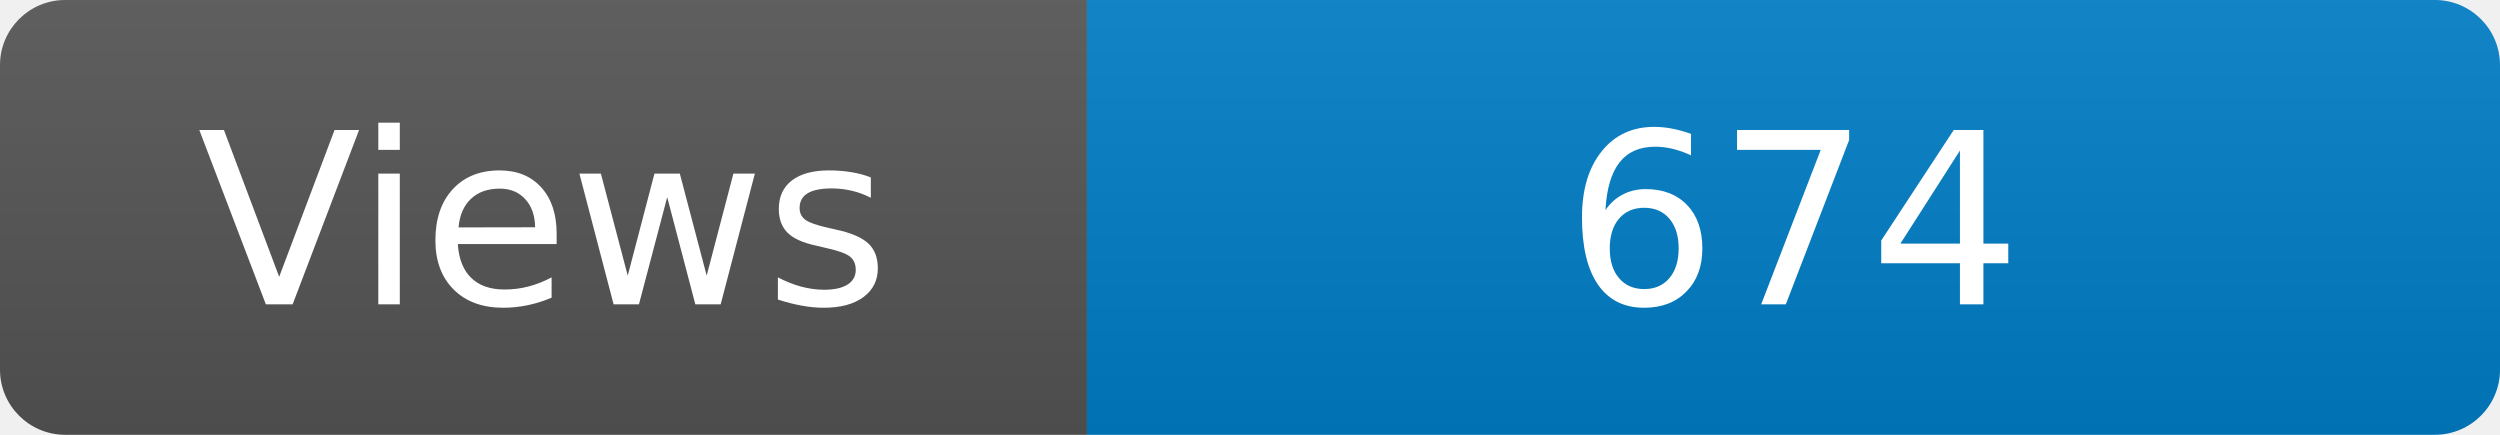
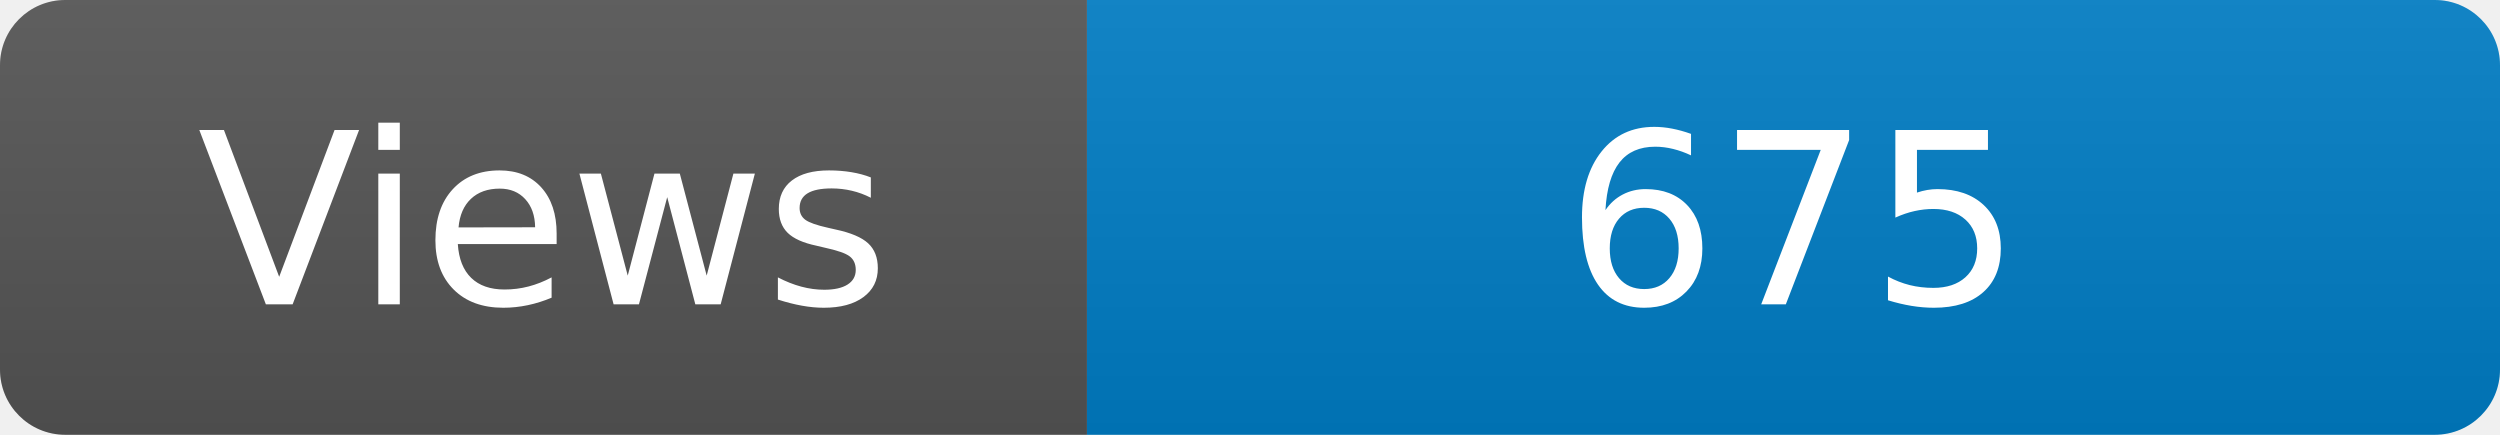
<svg xmlns="http://www.w3.org/2000/svg" width="115" height="20" role="img" aria-label="Maintained?: yes">
  <linearGradient id="s" x2="0" y2="100%">
    <stop offset="0" stop-color="#bbb" stop-opacity=".1" />
    <stop offset="1" stop-opacity=".1" />
  </linearGradient>
  <clipPath id="r">
    <rect width="115" height="20" rx="3" fill="#fff" />
  </clipPath>
  <g clip-path="url(#r)">
    <rect width="50" height="20" fill="#555" />
    <rect x="50" width="160" height="20" fill="#007ec6" />
    <rect width="115" height="20" fill="url(#s)" />
  </g>
  <g fill="#fff" text-anchor="middle" font-family="Verdana,Geneva,DejaVu Sans,sans-serif" font-size="110">
    <text x="250" y="140" transform="scale(.1)" fill="#fff">Views</text>
-     <text x="825" y="140" transform="scale(.1)" fill="#fff">674</text>
+     <text x="825" y="140" transform="scale(.1)" fill="#fff">675</text>
  </g>
</svg>
